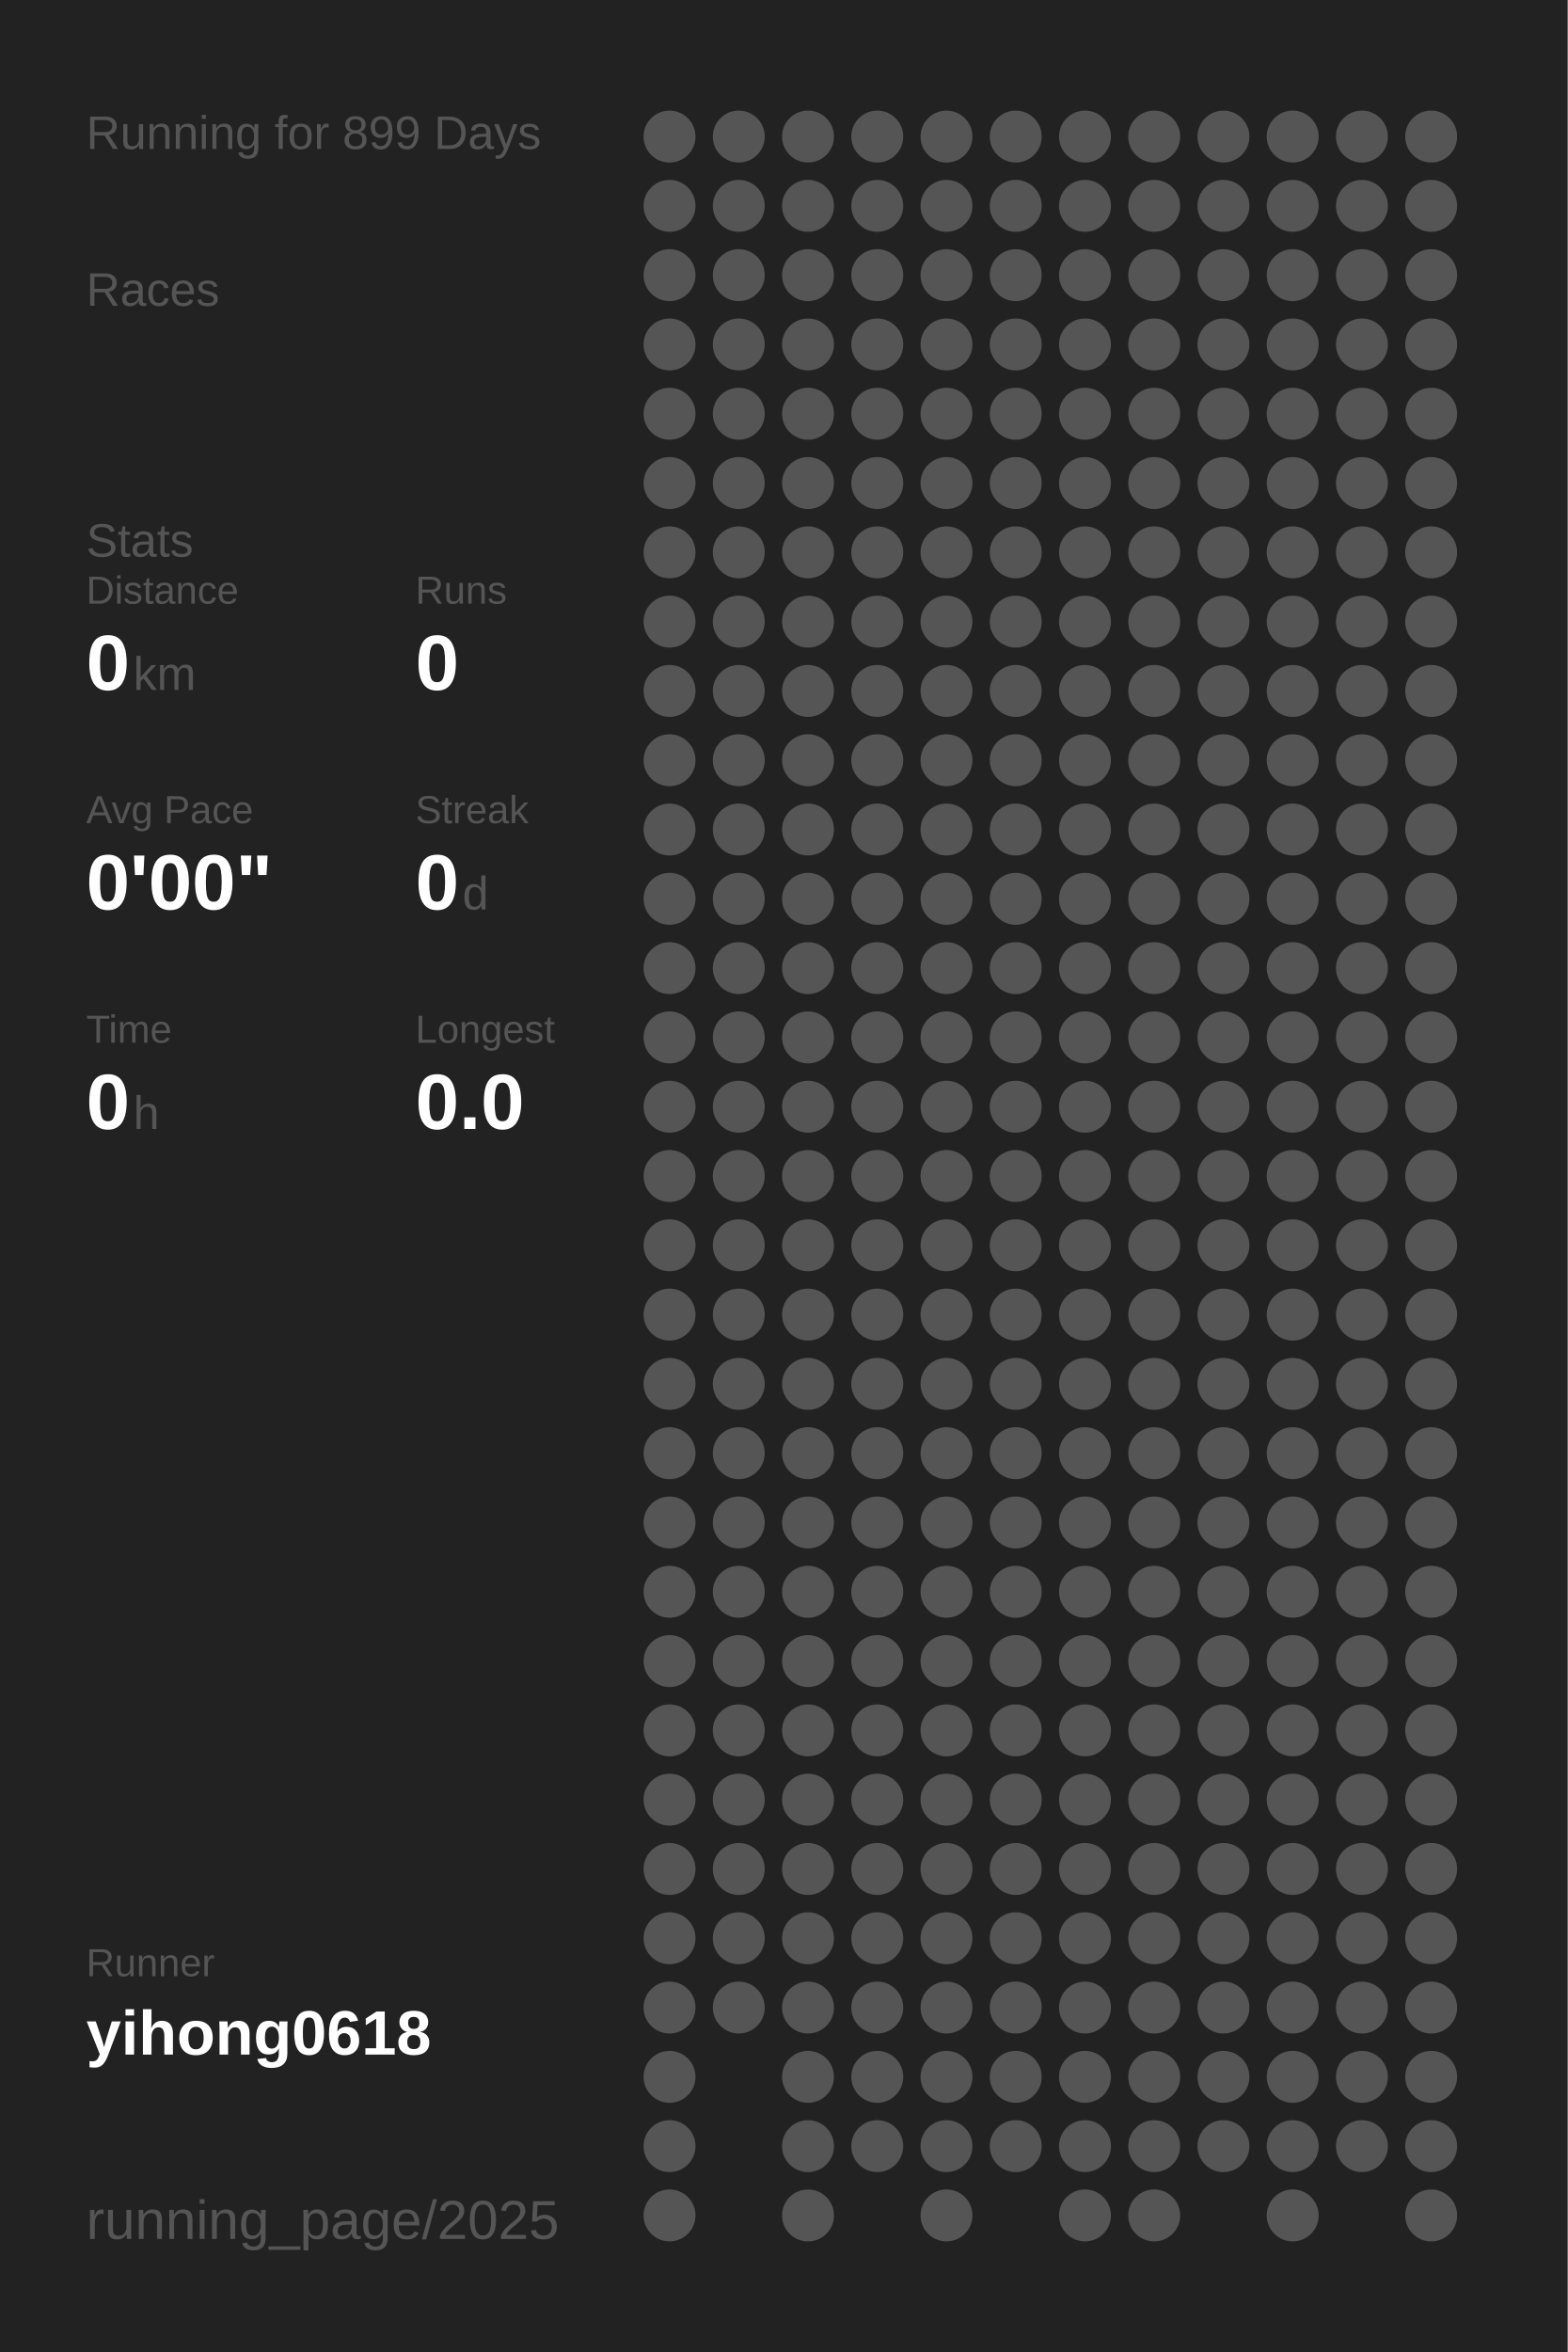
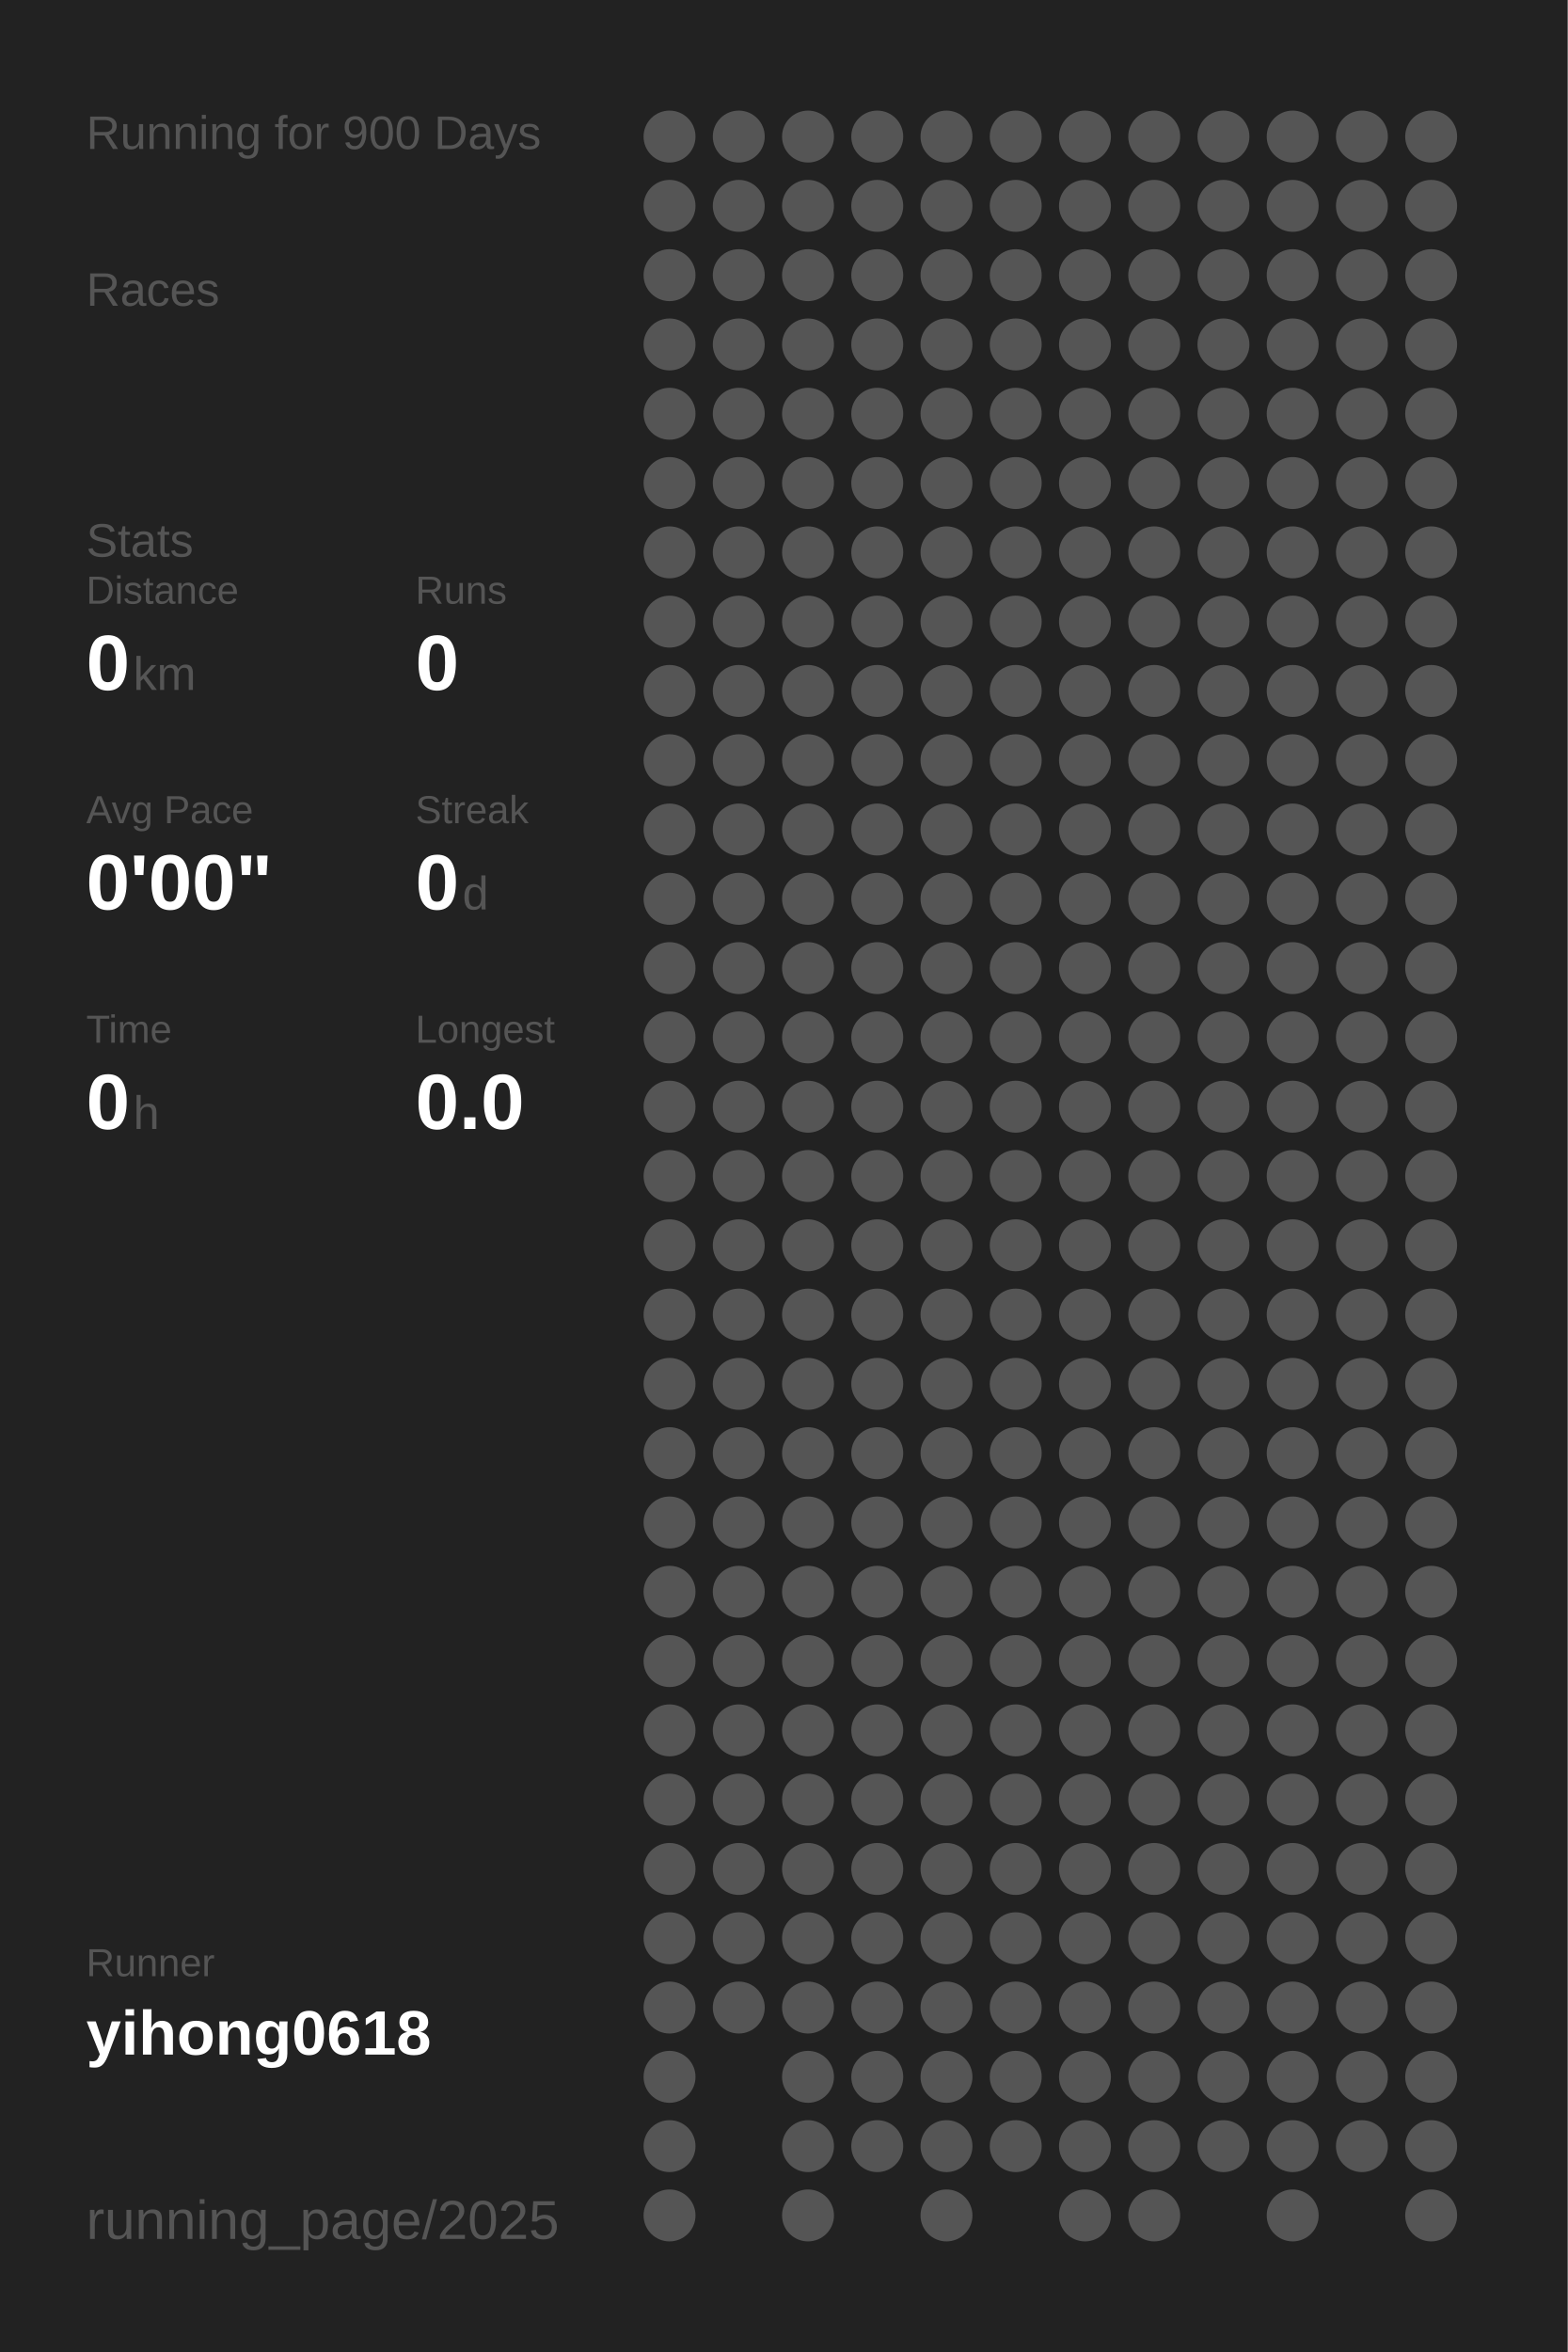
<svg xmlns="http://www.w3.org/2000/svg" baseProfile="full" height="300mm" version="1.1" viewBox="0,0,200,300" width="200mm">
  <defs />
  <rect fill="#222222" height="300" width="200" x="0" y="0" />
-   <text fill="#555555" style="font-size:6px; font-family:Arial;" x="11" y="19">Running for 899 Days</text>
+   <text fill="#555555" style="font-size:6px; font-family:Arial;" x="11" y="19">Running for 900 Days</text>
  <text fill="#555555" style="font-size:6px; font-family:Arial;" x="11" y="39">Races</text>
  <text fill="#555555" style="font-size:6px; font-family:Arial;" x="11" y="71">Stats</text>
  <text fill="#555555" style="font-size:5px; font-family:Arial;" x="11" y="77">Distance</text>
  <text fill="#FFFFFF" style="font-size:10px; font-family:Arial; font-weight:bold;" x="11" y="88">0</text>
  <text fill="#555555" style="font-size:6px; font-family:Arial;" x="17" y="88">km</text>
  <text fill="#555555" style="font-size:5px; font-family:Arial;" x="53" y="77">Runs</text>
  <text fill="#FFFFFF" style="font-size:10px; font-family:Arial; font-weight:bold;" x="53" y="88">0</text>
  <text fill="#555555" style="font-size:5px; font-family:Arial;" x="11" y="105">Avg Pace</text>
  <text fill="#FFFFFF" style="font-size:10px; font-family:Arial; font-weight:bold;" x="11" y="116">0'00"</text>
  <text fill="#555555" style="font-size:5px; font-family:Arial;" x="53" y="105">Streak</text>
  <text fill="#FFFFFF" style="font-size:10px; font-family:Arial; font-weight:bold;" x="53" y="116">0</text>
  <text fill="#555555" style="font-size:6px; font-family:Arial;" x="59" y="116">d</text>
  <text fill="#555555" style="font-size:5px; font-family:Arial;" x="11" y="133">Time</text>
  <text fill="#FFFFFF" style="font-size:10px; font-family:Arial; font-weight:bold;" x="11" y="144">0</text>
  <text fill="#555555" style="font-size:6px; font-family:Arial;" x="17" y="144">h</text>
  <text fill="#555555" style="font-size:5px; font-family:Arial;" x="53" y="133">Longest</text>
  <text fill="#FFFFFF" style="font-size:10px; font-family:Arial; font-weight:bold;" x="53" y="144">0.0</text>
  <text fill="#555555" style="font-size:5px; font-family:Arial;" x="11" y="252.065">Runner</text>
  <text fill="#FFFFFF" style="font-size:8px; font-family:Arial; font-weight:bold;" x="11" y="262.065">yihong0618</text>
  <text fill="#555555" style="font-size:7px; font-family:Arial;" x="11" y="285.581">running_page/2025</text>
  <circle cx="85.417" cy="17.419" fill="#555555" r="3.312" />
  <circle cx="85.417" cy="26.258" fill="#555555" r="3.312" />
  <circle cx="85.417" cy="35.097" fill="#555555" r="3.312" />
  <circle cx="85.417" cy="43.935" fill="#555555" r="3.312" />
  <circle cx="85.417" cy="52.774" fill="#555555" r="3.312" />
  <circle cx="85.417" cy="61.613" fill="#555555" r="3.312" />
  <circle cx="85.417" cy="70.452" fill="#555555" r="3.312" />
  <circle cx="85.417" cy="79.29" fill="#555555" r="3.312" />
  <circle cx="85.417" cy="88.129" fill="#555555" r="3.312" />
  <circle cx="85.417" cy="96.968" fill="#555555" r="3.312" />
  <circle cx="85.417" cy="105.806" fill="#555555" r="3.312" />
  <circle cx="85.417" cy="114.645" fill="#555555" r="3.312" />
  <circle cx="85.417" cy="123.484" fill="#555555" r="3.312" />
  <circle cx="85.417" cy="132.323" fill="#555555" r="3.312" />
  <circle cx="85.417" cy="141.161" fill="#555555" r="3.312" />
  <circle cx="85.417" cy="150" fill="#555555" r="3.312" />
  <circle cx="85.417" cy="158.839" fill="#555555" r="3.312" />
  <circle cx="85.417" cy="167.677" fill="#555555" r="3.312" />
  <circle cx="85.417" cy="176.516" fill="#555555" r="3.312" />
  <circle cx="85.417" cy="185.355" fill="#555555" r="3.312" />
  <circle cx="85.417" cy="194.194" fill="#555555" r="3.312" />
  <circle cx="85.417" cy="203.032" fill="#555555" r="3.312" />
  <circle cx="85.417" cy="211.871" fill="#555555" r="3.312" />
  <circle cx="85.417" cy="220.71" fill="#555555" r="3.312" />
  <circle cx="85.417" cy="229.548" fill="#555555" r="3.312" />
  <circle cx="85.417" cy="238.387" fill="#555555" r="3.312" />
  <circle cx="85.417" cy="247.226" fill="#555555" r="3.312" />
  <circle cx="85.417" cy="256.065" fill="#555555" r="3.312" />
  <circle cx="85.417" cy="264.903" fill="#555555" r="3.312" />
  <circle cx="85.417" cy="273.742" fill="#555555" r="3.312" />
  <circle cx="85.417" cy="282.581" fill="#555555" r="3.312" />
  <circle cx="94.25" cy="17.419" fill="#555555" r="3.312" />
  <circle cx="94.25" cy="26.258" fill="#555555" r="3.312" />
  <circle cx="94.25" cy="35.097" fill="#555555" r="3.312" />
  <circle cx="94.25" cy="43.935" fill="#555555" r="3.312" />
  <circle cx="94.25" cy="52.774" fill="#555555" r="3.312" />
  <circle cx="94.25" cy="61.613" fill="#555555" r="3.312" />
  <circle cx="94.25" cy="70.452" fill="#555555" r="3.312" />
  <circle cx="94.25" cy="79.29" fill="#555555" r="3.312" />
  <circle cx="94.25" cy="88.129" fill="#555555" r="3.312" />
  <circle cx="94.25" cy="96.968" fill="#555555" r="3.312" />
  <circle cx="94.25" cy="105.806" fill="#555555" r="3.312" />
  <circle cx="94.25" cy="114.645" fill="#555555" r="3.312" />
  <circle cx="94.25" cy="123.484" fill="#555555" r="3.312" />
  <circle cx="94.25" cy="132.323" fill="#555555" r="3.312" />
  <circle cx="94.25" cy="141.161" fill="#555555" r="3.312" />
  <circle cx="94.25" cy="150" fill="#555555" r="3.312" />
  <circle cx="94.25" cy="158.839" fill="#555555" r="3.312" />
  <circle cx="94.25" cy="167.677" fill="#555555" r="3.312" />
  <circle cx="94.25" cy="176.516" fill="#555555" r="3.312" />
  <circle cx="94.25" cy="185.355" fill="#555555" r="3.312" />
  <circle cx="94.25" cy="194.194" fill="#555555" r="3.312" />
  <circle cx="94.25" cy="203.032" fill="#555555" r="3.312" />
  <circle cx="94.25" cy="211.871" fill="#555555" r="3.312" />
  <circle cx="94.25" cy="220.71" fill="#555555" r="3.312" />
  <circle cx="94.25" cy="229.548" fill="#555555" r="3.312" />
  <circle cx="94.25" cy="238.387" fill="#555555" r="3.312" />
  <circle cx="94.25" cy="247.226" fill="#555555" r="3.312" />
  <circle cx="94.25" cy="256.065" fill="#555555" r="3.312" />
  <circle cx="103.083" cy="17.419" fill="#555555" r="3.312" />
  <circle cx="103.083" cy="26.258" fill="#555555" r="3.312" />
  <circle cx="103.083" cy="35.097" fill="#555555" r="3.312" />
  <circle cx="103.083" cy="43.935" fill="#555555" r="3.312" />
  <circle cx="103.083" cy="52.774" fill="#555555" r="3.312" />
  <circle cx="103.083" cy="61.613" fill="#555555" r="3.312" />
  <circle cx="103.083" cy="70.452" fill="#555555" r="3.312" />
  <circle cx="103.083" cy="79.29" fill="#555555" r="3.312" />
  <circle cx="103.083" cy="88.129" fill="#555555" r="3.312" />
  <circle cx="103.083" cy="96.968" fill="#555555" r="3.312" />
  <circle cx="103.083" cy="105.806" fill="#555555" r="3.312" />
  <circle cx="103.083" cy="114.645" fill="#555555" r="3.312" />
  <circle cx="103.083" cy="123.484" fill="#555555" r="3.312" />
  <circle cx="103.083" cy="132.323" fill="#555555" r="3.312" />
  <circle cx="103.083" cy="141.161" fill="#555555" r="3.312" />
  <circle cx="103.083" cy="150" fill="#555555" r="3.312" />
  <circle cx="103.083" cy="158.839" fill="#555555" r="3.312" />
  <circle cx="103.083" cy="167.677" fill="#555555" r="3.312" />
  <circle cx="103.083" cy="176.516" fill="#555555" r="3.312" />
  <circle cx="103.083" cy="185.355" fill="#555555" r="3.312" />
  <circle cx="103.083" cy="194.194" fill="#555555" r="3.312" />
  <circle cx="103.083" cy="203.032" fill="#555555" r="3.312" />
  <circle cx="103.083" cy="211.871" fill="#555555" r="3.312" />
  <circle cx="103.083" cy="220.71" fill="#555555" r="3.312" />
  <circle cx="103.083" cy="229.548" fill="#555555" r="3.312" />
  <circle cx="103.083" cy="238.387" fill="#555555" r="3.312" />
  <circle cx="103.083" cy="247.226" fill="#555555" r="3.312" />
  <circle cx="103.083" cy="256.065" fill="#555555" r="3.312" />
  <circle cx="103.083" cy="264.903" fill="#555555" r="3.312" />
  <circle cx="103.083" cy="273.742" fill="#555555" r="3.312" />
  <circle cx="103.083" cy="282.581" fill="#555555" r="3.312" />
  <circle cx="111.917" cy="17.419" fill="#555555" r="3.312" />
  <circle cx="111.917" cy="26.258" fill="#555555" r="3.312" />
  <circle cx="111.917" cy="35.097" fill="#555555" r="3.312" />
  <circle cx="111.917" cy="43.935" fill="#555555" r="3.312" />
  <circle cx="111.917" cy="52.774" fill="#555555" r="3.312" />
  <circle cx="111.917" cy="61.613" fill="#555555" r="3.312" />
  <circle cx="111.917" cy="70.452" fill="#555555" r="3.312" />
  <circle cx="111.917" cy="79.29" fill="#555555" r="3.312" />
  <circle cx="111.917" cy="88.129" fill="#555555" r="3.312" />
  <circle cx="111.917" cy="96.968" fill="#555555" r="3.312" />
  <circle cx="111.917" cy="105.806" fill="#555555" r="3.312" />
  <circle cx="111.917" cy="114.645" fill="#555555" r="3.312" />
  <circle cx="111.917" cy="123.484" fill="#555555" r="3.312" />
  <circle cx="111.917" cy="132.323" fill="#555555" r="3.312" />
  <circle cx="111.917" cy="141.161" fill="#555555" r="3.312" />
  <circle cx="111.917" cy="150" fill="#555555" r="3.312" />
  <circle cx="111.917" cy="158.839" fill="#555555" r="3.312" />
  <circle cx="111.917" cy="167.677" fill="#555555" r="3.312" />
  <circle cx="111.917" cy="176.516" fill="#555555" r="3.312" />
  <circle cx="111.917" cy="185.355" fill="#555555" r="3.312" />
  <circle cx="111.917" cy="194.194" fill="#555555" r="3.312" />
  <circle cx="111.917" cy="203.032" fill="#555555" r="3.312" />
  <circle cx="111.917" cy="211.871" fill="#555555" r="3.312" />
  <circle cx="111.917" cy="220.71" fill="#555555" r="3.312" />
  <circle cx="111.917" cy="229.548" fill="#555555" r="3.312" />
  <circle cx="111.917" cy="238.387" fill="#555555" r="3.312" />
  <circle cx="111.917" cy="247.226" fill="#555555" r="3.312" />
  <circle cx="111.917" cy="256.065" fill="#555555" r="3.312" />
  <circle cx="111.917" cy="264.903" fill="#555555" r="3.312" />
  <circle cx="111.917" cy="273.742" fill="#555555" r="3.312" />
  <circle cx="120.75" cy="17.419" fill="#555555" r="3.312" />
  <circle cx="120.75" cy="26.258" fill="#555555" r="3.312" />
  <circle cx="120.75" cy="35.097" fill="#555555" r="3.312" />
  <circle cx="120.75" cy="43.935" fill="#555555" r="3.312" />
  <circle cx="120.75" cy="52.774" fill="#555555" r="3.312" />
  <circle cx="120.75" cy="61.613" fill="#555555" r="3.312" />
  <circle cx="120.75" cy="70.452" fill="#555555" r="3.312" />
  <circle cx="120.75" cy="79.29" fill="#555555" r="3.312" />
  <circle cx="120.75" cy="88.129" fill="#555555" r="3.312" />
  <circle cx="120.75" cy="96.968" fill="#555555" r="3.312" />
  <circle cx="120.75" cy="105.806" fill="#555555" r="3.312" />
  <circle cx="120.75" cy="114.645" fill="#555555" r="3.312" />
  <circle cx="120.75" cy="123.484" fill="#555555" r="3.312" />
  <circle cx="120.75" cy="132.323" fill="#555555" r="3.312" />
  <circle cx="120.75" cy="141.161" fill="#555555" r="3.312" />
  <circle cx="120.75" cy="150" fill="#555555" r="3.312" />
  <circle cx="120.75" cy="158.839" fill="#555555" r="3.312" />
  <circle cx="120.75" cy="167.677" fill="#555555" r="3.312" />
  <circle cx="120.75" cy="176.516" fill="#555555" r="3.312" />
  <circle cx="120.75" cy="185.355" fill="#555555" r="3.312" />
  <circle cx="120.75" cy="194.194" fill="#555555" r="3.312" />
  <circle cx="120.75" cy="203.032" fill="#555555" r="3.312" />
  <circle cx="120.75" cy="211.871" fill="#555555" r="3.312" />
  <circle cx="120.75" cy="220.71" fill="#555555" r="3.312" />
  <circle cx="120.75" cy="229.548" fill="#555555" r="3.312" />
  <circle cx="120.75" cy="238.387" fill="#555555" r="3.312" />
  <circle cx="120.75" cy="247.226" fill="#555555" r="3.312" />
  <circle cx="120.75" cy="256.065" fill="#555555" r="3.312" />
  <circle cx="120.75" cy="264.903" fill="#555555" r="3.312" />
  <circle cx="120.75" cy="273.742" fill="#555555" r="3.312" />
  <circle cx="120.75" cy="282.581" fill="#555555" r="3.312" />
  <circle cx="129.583" cy="17.419" fill="#555555" r="3.312" />
  <circle cx="129.583" cy="26.258" fill="#555555" r="3.312" />
  <circle cx="129.583" cy="35.097" fill="#555555" r="3.312" />
  <circle cx="129.583" cy="43.935" fill="#555555" r="3.312" />
  <circle cx="129.583" cy="52.774" fill="#555555" r="3.312" />
  <circle cx="129.583" cy="61.613" fill="#555555" r="3.312" />
  <circle cx="129.583" cy="70.452" fill="#555555" r="3.312" />
  <circle cx="129.583" cy="79.29" fill="#555555" r="3.312" />
  <circle cx="129.583" cy="88.129" fill="#555555" r="3.312" />
  <circle cx="129.583" cy="96.968" fill="#555555" r="3.312" />
  <circle cx="129.583" cy="105.806" fill="#555555" r="3.312" />
  <circle cx="129.583" cy="114.645" fill="#555555" r="3.312" />
  <circle cx="129.583" cy="123.484" fill="#555555" r="3.312" />
  <circle cx="129.583" cy="132.323" fill="#555555" r="3.312" />
  <circle cx="129.583" cy="141.161" fill="#555555" r="3.312" />
  <circle cx="129.583" cy="150" fill="#555555" r="3.312" />
  <circle cx="129.583" cy="158.839" fill="#555555" r="3.312" />
  <circle cx="129.583" cy="167.677" fill="#555555" r="3.312" />
  <circle cx="129.583" cy="176.516" fill="#555555" r="3.312" />
  <circle cx="129.583" cy="185.355" fill="#555555" r="3.312" />
  <circle cx="129.583" cy="194.194" fill="#555555" r="3.312" />
  <circle cx="129.583" cy="203.032" fill="#555555" r="3.312" />
  <circle cx="129.583" cy="211.871" fill="#555555" r="3.312" />
  <circle cx="129.583" cy="220.71" fill="#555555" r="3.312" />
  <circle cx="129.583" cy="229.548" fill="#555555" r="3.312" />
  <circle cx="129.583" cy="238.387" fill="#555555" r="3.312" />
  <circle cx="129.583" cy="247.226" fill="#555555" r="3.312" />
  <circle cx="129.583" cy="256.065" fill="#555555" r="3.312" />
  <circle cx="129.583" cy="264.903" fill="#555555" r="3.312" />
  <circle cx="129.583" cy="273.742" fill="#555555" r="3.312" />
  <circle cx="138.417" cy="17.419" fill="#555555" r="3.312" />
  <circle cx="138.417" cy="26.258" fill="#555555" r="3.312" />
  <circle cx="138.417" cy="35.097" fill="#555555" r="3.312" />
  <circle cx="138.417" cy="43.935" fill="#555555" r="3.312" />
  <circle cx="138.417" cy="52.774" fill="#555555" r="3.312" />
  <circle cx="138.417" cy="61.613" fill="#555555" r="3.312" />
  <circle cx="138.417" cy="70.452" fill="#555555" r="3.312" />
  <circle cx="138.417" cy="79.29" fill="#555555" r="3.312" />
  <circle cx="138.417" cy="88.129" fill="#555555" r="3.312" />
  <circle cx="138.417" cy="96.968" fill="#555555" r="3.312" />
  <circle cx="138.417" cy="105.806" fill="#555555" r="3.312" />
  <circle cx="138.417" cy="114.645" fill="#555555" r="3.312" />
  <circle cx="138.417" cy="123.484" fill="#555555" r="3.312" />
  <circle cx="138.417" cy="132.323" fill="#555555" r="3.312" />
  <circle cx="138.417" cy="141.161" fill="#555555" r="3.312" />
  <circle cx="138.417" cy="150" fill="#555555" r="3.312" />
  <circle cx="138.417" cy="158.839" fill="#555555" r="3.312" />
  <circle cx="138.417" cy="167.677" fill="#555555" r="3.312" />
  <circle cx="138.417" cy="176.516" fill="#555555" r="3.312" />
  <circle cx="138.417" cy="185.355" fill="#555555" r="3.312" />
  <circle cx="138.417" cy="194.194" fill="#555555" r="3.312" />
  <circle cx="138.417" cy="203.032" fill="#555555" r="3.312" />
  <circle cx="138.417" cy="211.871" fill="#555555" r="3.312" />
  <circle cx="138.417" cy="220.71" fill="#555555" r="3.312" />
  <circle cx="138.417" cy="229.548" fill="#555555" r="3.312" />
  <circle cx="138.417" cy="238.387" fill="#555555" r="3.312" />
  <circle cx="138.417" cy="247.226" fill="#555555" r="3.312" />
  <circle cx="138.417" cy="256.065" fill="#555555" r="3.312" />
  <circle cx="138.417" cy="264.903" fill="#555555" r="3.312" />
  <circle cx="138.417" cy="273.742" fill="#555555" r="3.312" />
  <circle cx="138.417" cy="282.581" fill="#555555" r="3.312" />
  <circle cx="147.25" cy="17.419" fill="#555555" r="3.312" />
  <circle cx="147.25" cy="26.258" fill="#555555" r="3.312" />
  <circle cx="147.25" cy="35.097" fill="#555555" r="3.312" />
  <circle cx="147.25" cy="43.935" fill="#555555" r="3.312" />
  <circle cx="147.25" cy="52.774" fill="#555555" r="3.312" />
  <circle cx="147.25" cy="61.613" fill="#555555" r="3.312" />
  <circle cx="147.25" cy="70.452" fill="#555555" r="3.312" />
  <circle cx="147.25" cy="79.29" fill="#555555" r="3.312" />
  <circle cx="147.25" cy="88.129" fill="#555555" r="3.312" />
  <circle cx="147.25" cy="96.968" fill="#555555" r="3.312" />
  <circle cx="147.25" cy="105.806" fill="#555555" r="3.312" />
  <circle cx="147.25" cy="114.645" fill="#555555" r="3.312" />
  <circle cx="147.25" cy="123.484" fill="#555555" r="3.312" />
  <circle cx="147.25" cy="132.323" fill="#555555" r="3.312" />
  <circle cx="147.25" cy="141.161" fill="#555555" r="3.312" />
  <circle cx="147.25" cy="150" fill="#555555" r="3.312" />
  <circle cx="147.25" cy="158.839" fill="#555555" r="3.312" />
  <circle cx="147.25" cy="167.677" fill="#555555" r="3.312" />
  <circle cx="147.25" cy="176.516" fill="#555555" r="3.312" />
  <circle cx="147.25" cy="185.355" fill="#555555" r="3.312" />
  <circle cx="147.25" cy="194.194" fill="#555555" r="3.312" />
  <circle cx="147.25" cy="203.032" fill="#555555" r="3.312" />
  <circle cx="147.25" cy="211.871" fill="#555555" r="3.312" />
  <circle cx="147.25" cy="220.71" fill="#555555" r="3.312" />
  <circle cx="147.25" cy="229.548" fill="#555555" r="3.312" />
  <circle cx="147.25" cy="238.387" fill="#555555" r="3.312" />
  <circle cx="147.25" cy="247.226" fill="#555555" r="3.312" />
  <circle cx="147.25" cy="256.065" fill="#555555" r="3.312" />
  <circle cx="147.25" cy="264.903" fill="#555555" r="3.312" />
  <circle cx="147.25" cy="273.742" fill="#555555" r="3.312" />
  <circle cx="147.25" cy="282.581" fill="#555555" r="3.312" />
  <circle cx="156.083" cy="17.419" fill="#555555" r="3.312" />
  <circle cx="156.083" cy="26.258" fill="#555555" r="3.312" />
  <circle cx="156.083" cy="35.097" fill="#555555" r="3.312" />
  <circle cx="156.083" cy="43.935" fill="#555555" r="3.312" />
  <circle cx="156.083" cy="52.774" fill="#555555" r="3.312" />
  <circle cx="156.083" cy="61.613" fill="#555555" r="3.312" />
  <circle cx="156.083" cy="70.452" fill="#555555" r="3.312" />
  <circle cx="156.083" cy="79.29" fill="#555555" r="3.312" />
  <circle cx="156.083" cy="88.129" fill="#555555" r="3.312" />
  <circle cx="156.083" cy="96.968" fill="#555555" r="3.312" />
  <circle cx="156.083" cy="105.806" fill="#555555" r="3.312" />
  <circle cx="156.083" cy="114.645" fill="#555555" r="3.312" />
  <circle cx="156.083" cy="123.484" fill="#555555" r="3.312" />
  <circle cx="156.083" cy="132.323" fill="#555555" r="3.312" />
  <circle cx="156.083" cy="141.161" fill="#555555" r="3.312" />
  <circle cx="156.083" cy="150" fill="#555555" r="3.312" />
  <circle cx="156.083" cy="158.839" fill="#555555" r="3.312" />
  <circle cx="156.083" cy="167.677" fill="#555555" r="3.312" />
  <circle cx="156.083" cy="176.516" fill="#555555" r="3.312" />
  <circle cx="156.083" cy="185.355" fill="#555555" r="3.312" />
  <circle cx="156.083" cy="194.194" fill="#555555" r="3.312" />
  <circle cx="156.083" cy="203.032" fill="#555555" r="3.312" />
  <circle cx="156.083" cy="211.871" fill="#555555" r="3.312" />
  <circle cx="156.083" cy="220.71" fill="#555555" r="3.312" />
  <circle cx="156.083" cy="229.548" fill="#555555" r="3.312" />
  <circle cx="156.083" cy="238.387" fill="#555555" r="3.312" />
  <circle cx="156.083" cy="247.226" fill="#555555" r="3.312" />
  <circle cx="156.083" cy="256.065" fill="#555555" r="3.312" />
  <circle cx="156.083" cy="264.903" fill="#555555" r="3.312" />
  <circle cx="156.083" cy="273.742" fill="#555555" r="3.312" />
  <circle cx="164.917" cy="17.419" fill="#555555" r="3.312" />
  <circle cx="164.917" cy="26.258" fill="#555555" r="3.312" />
  <circle cx="164.917" cy="35.097" fill="#555555" r="3.312" />
  <circle cx="164.917" cy="43.935" fill="#555555" r="3.312" />
  <circle cx="164.917" cy="52.774" fill="#555555" r="3.312" />
  <circle cx="164.917" cy="61.613" fill="#555555" r="3.312" />
  <circle cx="164.917" cy="70.452" fill="#555555" r="3.312" />
  <circle cx="164.917" cy="79.29" fill="#555555" r="3.312" />
  <circle cx="164.917" cy="88.129" fill="#555555" r="3.312" />
  <circle cx="164.917" cy="96.968" fill="#555555" r="3.312" />
  <circle cx="164.917" cy="105.806" fill="#555555" r="3.312" />
  <circle cx="164.917" cy="114.645" fill="#555555" r="3.312" />
  <circle cx="164.917" cy="123.484" fill="#555555" r="3.312" />
  <circle cx="164.917" cy="132.323" fill="#555555" r="3.312" />
  <circle cx="164.917" cy="141.161" fill="#555555" r="3.312" />
  <circle cx="164.917" cy="150" fill="#555555" r="3.312" />
  <circle cx="164.917" cy="158.839" fill="#555555" r="3.312" />
  <circle cx="164.917" cy="167.677" fill="#555555" r="3.312" />
  <circle cx="164.917" cy="176.516" fill="#555555" r="3.312" />
  <circle cx="164.917" cy="185.355" fill="#555555" r="3.312" />
  <circle cx="164.917" cy="194.194" fill="#555555" r="3.312" />
  <circle cx="164.917" cy="203.032" fill="#555555" r="3.312" />
  <circle cx="164.917" cy="211.871" fill="#555555" r="3.312" />
  <circle cx="164.917" cy="220.71" fill="#555555" r="3.312" />
  <circle cx="164.917" cy="229.548" fill="#555555" r="3.312" />
  <circle cx="164.917" cy="238.387" fill="#555555" r="3.312" />
  <circle cx="164.917" cy="247.226" fill="#555555" r="3.312" />
  <circle cx="164.917" cy="256.065" fill="#555555" r="3.312" />
  <circle cx="164.917" cy="264.903" fill="#555555" r="3.312" />
  <circle cx="164.917" cy="273.742" fill="#555555" r="3.312" />
  <circle cx="164.917" cy="282.581" fill="#555555" r="3.312" />
  <circle cx="173.75" cy="17.419" fill="#555555" r="3.312" />
  <circle cx="173.75" cy="26.258" fill="#555555" r="3.312" />
  <circle cx="173.75" cy="35.097" fill="#555555" r="3.312" />
  <circle cx="173.75" cy="43.935" fill="#555555" r="3.312" />
  <circle cx="173.75" cy="52.774" fill="#555555" r="3.312" />
  <circle cx="173.75" cy="61.613" fill="#555555" r="3.312" />
  <circle cx="173.75" cy="70.452" fill="#555555" r="3.312" />
  <circle cx="173.75" cy="79.29" fill="#555555" r="3.312" />
  <circle cx="173.75" cy="88.129" fill="#555555" r="3.312" />
  <circle cx="173.75" cy="96.968" fill="#555555" r="3.312" />
  <circle cx="173.75" cy="105.806" fill="#555555" r="3.312" />
  <circle cx="173.75" cy="114.645" fill="#555555" r="3.312" />
  <circle cx="173.75" cy="123.484" fill="#555555" r="3.312" />
  <circle cx="173.75" cy="132.323" fill="#555555" r="3.312" />
  <circle cx="173.75" cy="141.161" fill="#555555" r="3.312" />
  <circle cx="173.75" cy="150" fill="#555555" r="3.312" />
  <circle cx="173.75" cy="158.839" fill="#555555" r="3.312" />
  <circle cx="173.75" cy="167.677" fill="#555555" r="3.312" />
  <circle cx="173.75" cy="176.516" fill="#555555" r="3.312" />
  <circle cx="173.75" cy="185.355" fill="#555555" r="3.312" />
  <circle cx="173.75" cy="194.194" fill="#555555" r="3.312" />
  <circle cx="173.75" cy="203.032" fill="#555555" r="3.312" />
  <circle cx="173.75" cy="211.871" fill="#555555" r="3.312" />
  <circle cx="173.75" cy="220.71" fill="#555555" r="3.312" />
  <circle cx="173.75" cy="229.548" fill="#555555" r="3.312" />
  <circle cx="173.75" cy="238.387" fill="#555555" r="3.312" />
  <circle cx="173.75" cy="247.226" fill="#555555" r="3.312" />
  <circle cx="173.75" cy="256.065" fill="#555555" r="3.312" />
  <circle cx="173.75" cy="264.903" fill="#555555" r="3.312" />
  <circle cx="173.75" cy="273.742" fill="#555555" r="3.312" />
  <circle cx="182.583" cy="17.419" fill="#555555" r="3.312" />
  <circle cx="182.583" cy="26.258" fill="#555555" r="3.312" />
  <circle cx="182.583" cy="35.097" fill="#555555" r="3.312" />
  <circle cx="182.583" cy="43.935" fill="#555555" r="3.312" />
  <circle cx="182.583" cy="52.774" fill="#555555" r="3.312" />
  <circle cx="182.583" cy="61.613" fill="#555555" r="3.312" />
  <circle cx="182.583" cy="70.452" fill="#555555" r="3.312" />
  <circle cx="182.583" cy="79.29" fill="#555555" r="3.312" />
  <circle cx="182.583" cy="88.129" fill="#555555" r="3.312" />
  <circle cx="182.583" cy="96.968" fill="#555555" r="3.312" />
  <circle cx="182.583" cy="105.806" fill="#555555" r="3.312" />
  <circle cx="182.583" cy="114.645" fill="#555555" r="3.312" />
  <circle cx="182.583" cy="123.484" fill="#555555" r="3.312" />
  <circle cx="182.583" cy="132.323" fill="#555555" r="3.312" />
  <circle cx="182.583" cy="141.161" fill="#555555" r="3.312" />
  <circle cx="182.583" cy="150" fill="#555555" r="3.312" />
  <circle cx="182.583" cy="158.839" fill="#555555" r="3.312" />
  <circle cx="182.583" cy="167.677" fill="#555555" r="3.312" />
  <circle cx="182.583" cy="176.516" fill="#555555" r="3.312" />
  <circle cx="182.583" cy="185.355" fill="#555555" r="3.312" />
  <circle cx="182.583" cy="194.194" fill="#555555" r="3.312" />
  <circle cx="182.583" cy="203.032" fill="#555555" r="3.312" />
  <circle cx="182.583" cy="211.871" fill="#555555" r="3.312" />
  <circle cx="182.583" cy="220.71" fill="#555555" r="3.312" />
  <circle cx="182.583" cy="229.548" fill="#555555" r="3.312" />
  <circle cx="182.583" cy="238.387" fill="#555555" r="3.312" />
  <circle cx="182.583" cy="247.226" fill="#555555" r="3.312" />
  <circle cx="182.583" cy="256.065" fill="#555555" r="3.312" />
  <circle cx="182.583" cy="264.903" fill="#555555" r="3.312" />
  <circle cx="182.583" cy="273.742" fill="#555555" r="3.312" />
  <circle cx="182.583" cy="282.581" fill="#555555" r="3.312" />
</svg>
